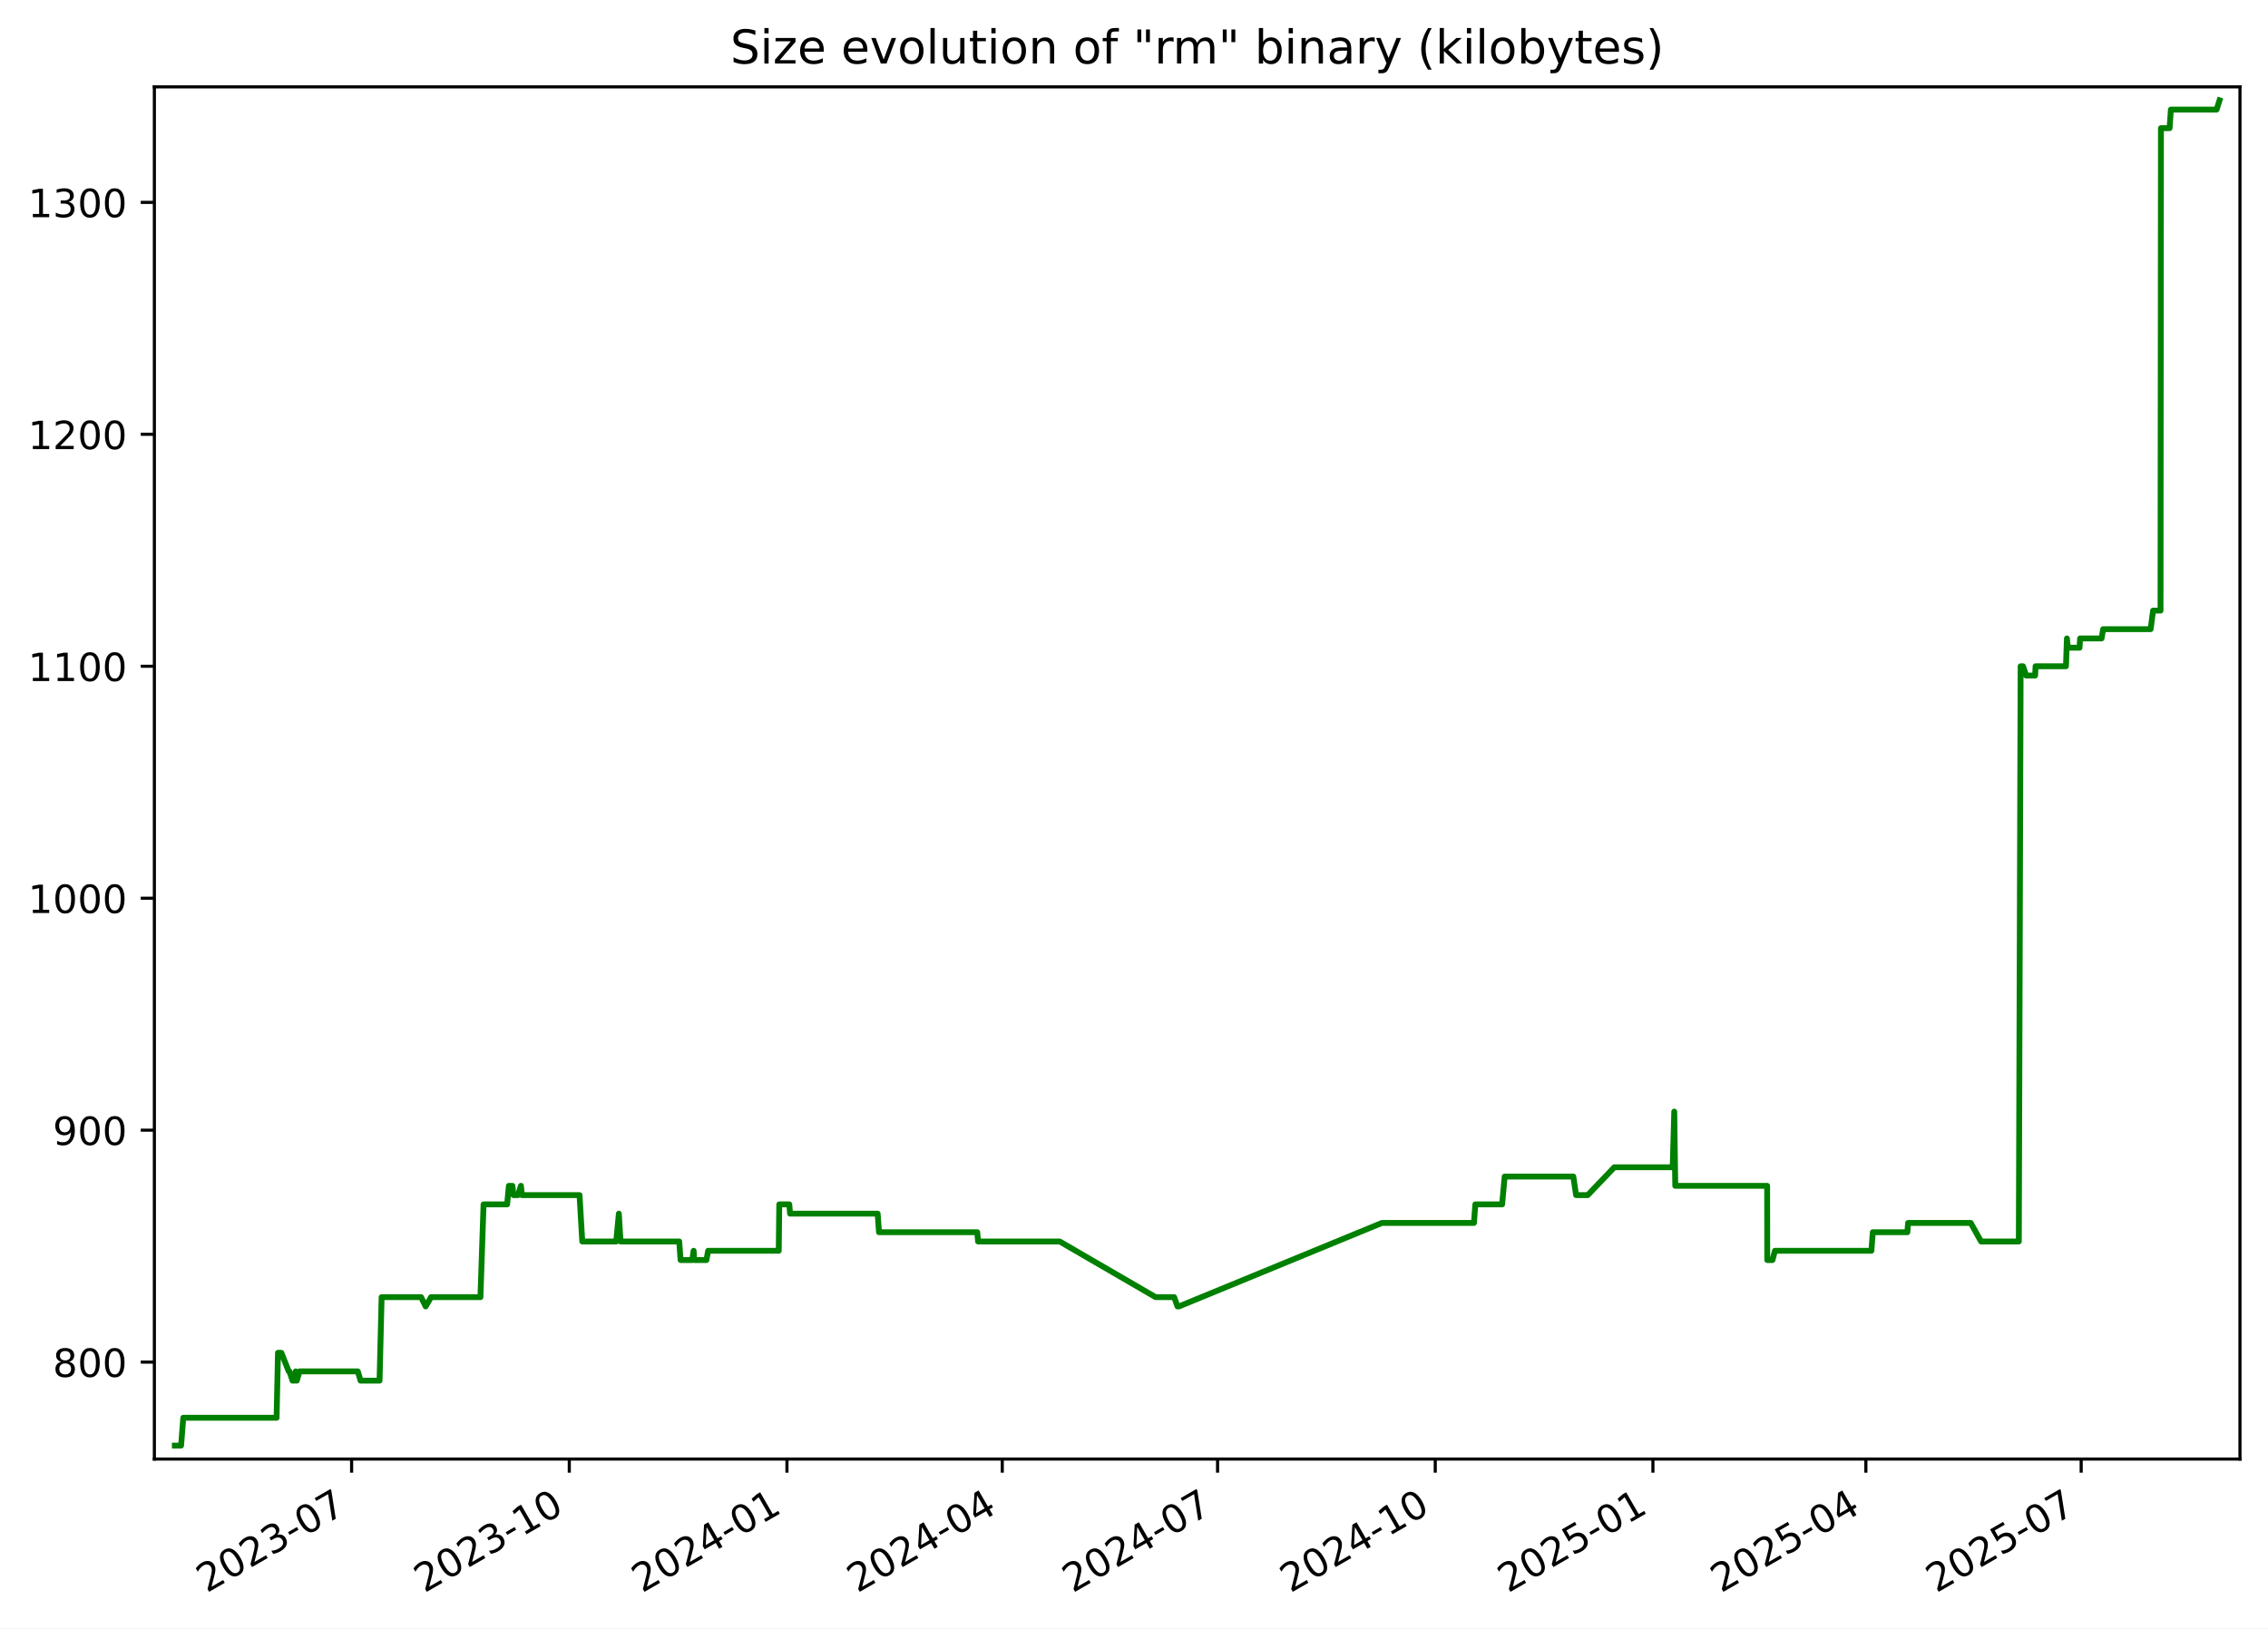
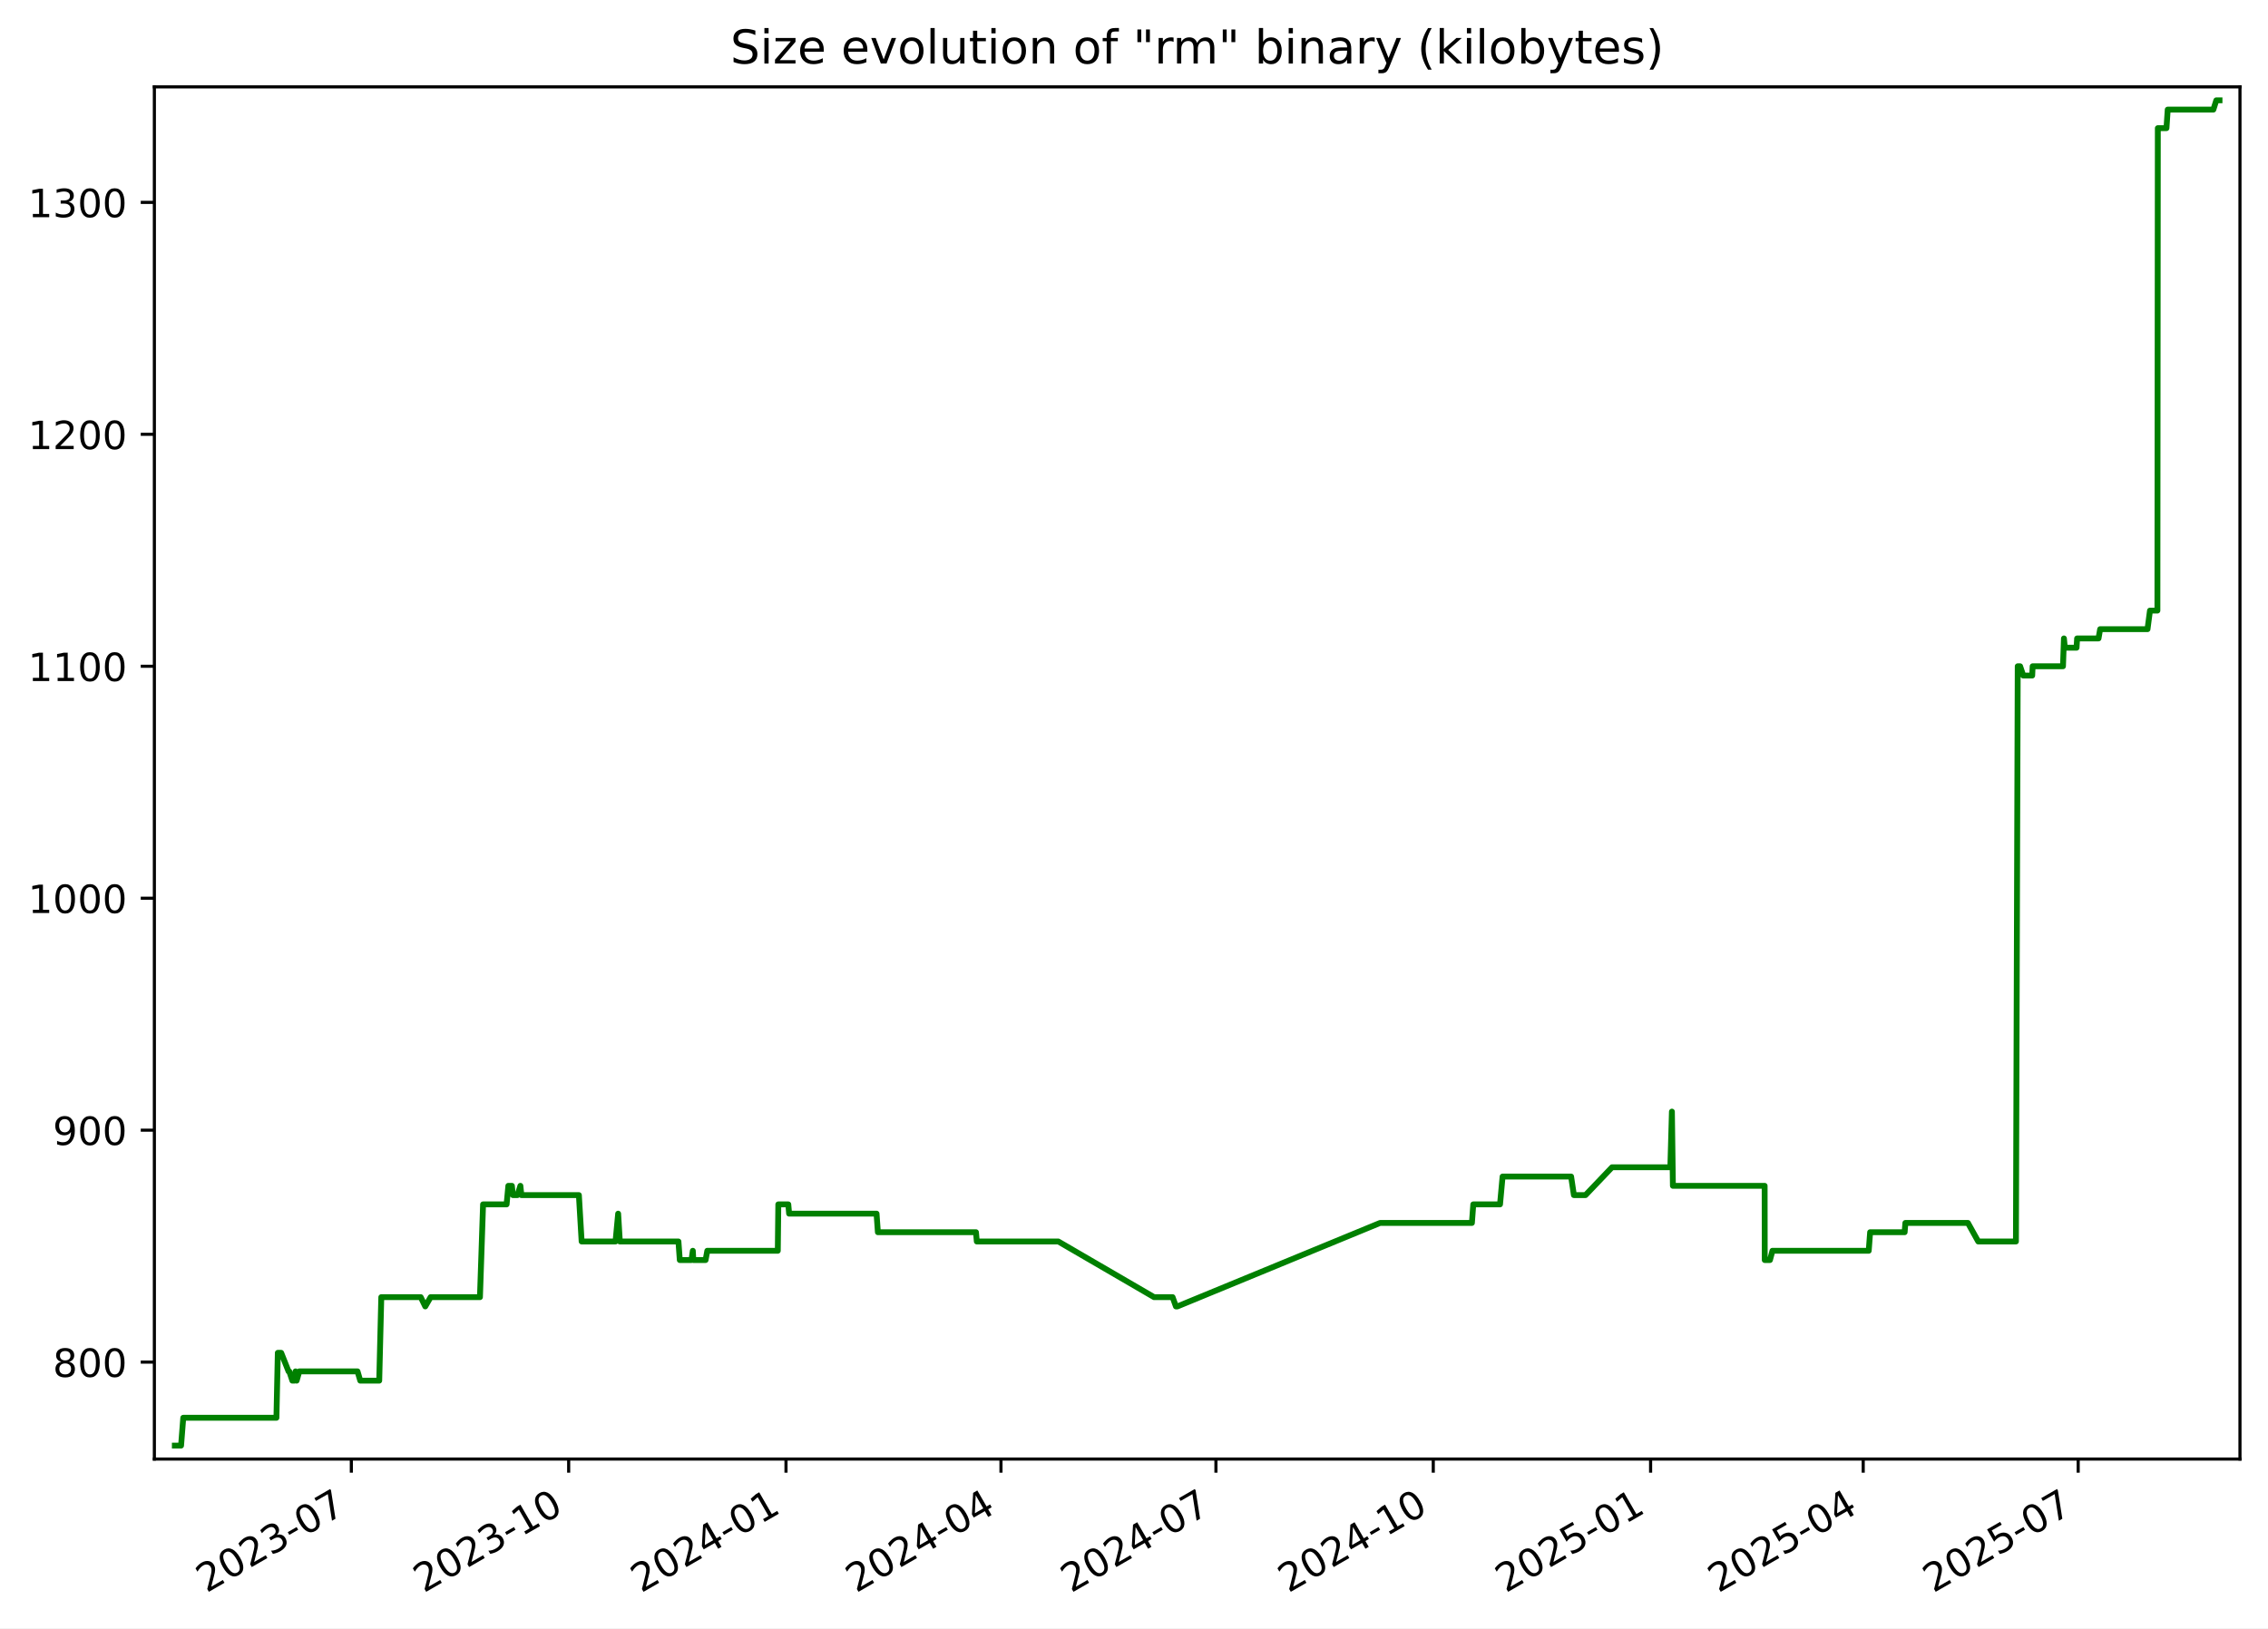
<svg xmlns="http://www.w3.org/2000/svg" xmlns:xlink="http://www.w3.org/1999/xlink" width="582.53pt" height="418.303pt" viewBox="0 0 582.53 418.303" version="1.1">
  <defs>
    <style type="text/css">*{stroke-linejoin: round; stroke-linecap: butt}</style>
  </defs>
  <g id="figure_1">
    <g id="patch_1">
      <path d="M -0 418.303  L 582.53 418.303  L 582.53 0  L -0 0  z " style="fill: #ffffff" />
    </g>
    <g id="axes_1">
      <g id="patch_2">
        <path d="M 39.65 374.83  L 575.33 374.83  L 575.33 22.318  L 39.65 22.318  z " style="fill: #ffffff" />
      </g>
      <g id="matplotlib.axis_1">
        <g id="xtick_1">
          <g id="line2d_1">
            <defs>
-               <path id="m0d4842ffd1" d="M 0 0  L 0 3.5  " style="stroke: #000000; stroke-width: 0.8" />
+               <path id="m8ff16eef2e" d="M 0 0  L 0 3.5  " style="stroke: #000000; stroke-width: 0.8" />
            </defs>
            <g>
-               <use xlink:href="#m0d4842ffd1" x="90.31" y="374.83" style="stroke: #000000; stroke-width: 0.8" />
+               <use xlink:href="#m8ff16eef2e" x="90.239" y="374.83" style="stroke: #000000; stroke-width: 0.8" />
            </g>
          </g>
          <g id="text_1">
-             <g transform="translate(53.08524 409.302) rotate(-30) scale(0.1 -0.1)">
+             <g transform="translate(53.01385 409.302) rotate(-30) scale(0.1 -0.1)">
              <defs>
                <path id="DejaVuSans-32" d="M 1228 531  L 3431 531  L 3431 0  L 469 0  L 469 531  Q 828 903 1448 1529  Q 2069 2156 2228 2338  Q 2531 2678 2651 2914  Q 2772 3150 2772 3378  Q 2772 3750 2511 3984  Q 2250 4219 1831 4219  Q 1534 4219 1204 4116  Q 875 4013 500 3803  L 500 4441  Q 881 4594 1212 4672  Q 1544 4750 1819 4750  Q 2544 4750 2975 4387  Q 3406 4025 3406 3419  Q 3406 3131 3298 2873  Q 3191 2616 2906 2266  Q 2828 2175 2409 1742  Q 1991 1309 1228 531  z " transform="scale(0.015625)" />
                <path id="DejaVuSans-30" d="M 2034 4250  Q 1547 4250 1301 3770  Q 1056 3291 1056 2328  Q 1056 1369 1301 889  Q 1547 409 2034 409  Q 2525 409 2770 889  Q 3016 1369 3016 2328  Q 3016 3291 2770 3770  Q 2525 4250 2034 4250  z M 2034 4750  Q 2819 4750 3233 4129  Q 3647 3509 3647 2328  Q 3647 1150 3233 529  Q 2819 -91 2034 -91  Q 1250 -91 836 529  Q 422 1150 422 2328  Q 422 3509 836 4129  Q 1250 4750 2034 4750  z " transform="scale(0.015625)" />
                <path id="DejaVuSans-33" d="M 2597 2516  Q 3050 2419 3304 2112  Q 3559 1806 3559 1356  Q 3559 666 3084 287  Q 2609 -91 1734 -91  Q 1441 -91 1130 -33  Q 819 25 488 141  L 488 750  Q 750 597 1062 519  Q 1375 441 1716 441  Q 2309 441 2620 675  Q 2931 909 2931 1356  Q 2931 1769 2642 2001  Q 2353 2234 1838 2234  L 1294 2234  L 1294 2753  L 1863 2753  Q 2328 2753 2575 2939  Q 2822 3125 2822 3475  Q 2822 3834 2567 4026  Q 2313 4219 1838 4219  Q 1578 4219 1281 4162  Q 984 4106 628 3988  L 628 4550  Q 988 4650 1302 4700  Q 1616 4750 1894 4750  Q 2613 4750 3031 4423  Q 3450 4097 3450 3541  Q 3450 3153 3228 2886  Q 3006 2619 2597 2516  z " transform="scale(0.015625)" />
                <path id="DejaVuSans-2d" d="M 313 2009  L 1997 2009  L 1997 1497  L 313 1497  L 313 2009  z " transform="scale(0.015625)" />
                <path id="DejaVuSans-37" d="M 525 4666  L 3525 4666  L 3525 4397  L 1831 0  L 1172 0  L 2766 4134  L 525 4134  L 525 4666  z " transform="scale(0.015625)" />
              </defs>
              <use xlink:href="#DejaVuSans-32" />
              <use xlink:href="#DejaVuSans-30" x="63.623" />
              <use xlink:href="#DejaVuSans-32" x="127.246" />
              <use xlink:href="#DejaVuSans-33" x="190.869" />
              <use xlink:href="#DejaVuSans-2d" x="254.492" />
              <use xlink:href="#DejaVuSans-30" x="290.576" />
              <use xlink:href="#DejaVuSans-37" x="354.199" />
            </g>
          </g>
        </g>
        <g id="xtick_2">
          <g id="line2d_2">
            <g>
-               <use xlink:href="#m0d4842ffd1" x="146.219" y="374.83" style="stroke: #000000; stroke-width: 0.8" />
+               <use xlink:href="#m8ff16eef2e" x="146.06" y="374.83" style="stroke: #000000; stroke-width: 0.8" />
            </g>
          </g>
          <g id="text_2">
-             <g transform="translate(108.9944 409.302) rotate(-30) scale(0.1 -0.1)">
+             <g transform="translate(108.8351 409.302) rotate(-30) scale(0.1 -0.1)">
              <defs>
                <path id="DejaVuSans-31" d="M 794 531  L 1825 531  L 1825 4091  L 703 3866  L 703 4441  L 1819 4666  L 2450 4666  L 2450 531  L 3481 531  L 3481 0  L 794 0  L 794 531  z " transform="scale(0.015625)" />
              </defs>
              <use xlink:href="#DejaVuSans-32" />
              <use xlink:href="#DejaVuSans-30" x="63.623" />
              <use xlink:href="#DejaVuSans-32" x="127.246" />
              <use xlink:href="#DejaVuSans-33" x="190.869" />
              <use xlink:href="#DejaVuSans-2d" x="254.492" />
              <use xlink:href="#DejaVuSans-31" x="290.576" />
              <use xlink:href="#DejaVuSans-30" x="354.199" />
            </g>
          </g>
        </g>
        <g id="xtick_3">
          <g id="line2d_3">
            <g>
-               <use xlink:href="#m0d4842ffd1" x="202.128" y="374.83" style="stroke: #000000; stroke-width: 0.8" />
+               <use xlink:href="#m8ff16eef2e" x="201.881" y="374.83" style="stroke: #000000; stroke-width: 0.8" />
            </g>
          </g>
          <g id="text_3">
-             <g transform="translate(164.9035 409.302) rotate(-30) scale(0.1 -0.1)">
+             <g transform="translate(164.6563 409.302) rotate(-30) scale(0.1 -0.1)">
              <defs>
                <path id="DejaVuSans-34" d="M 2419 4116  L 825 1625  L 2419 1625  L 2419 4116  z M 2253 4666  L 3047 4666  L 3047 1625  L 3713 1625  L 3713 1100  L 3047 1100  L 3047 0  L 2419 0  L 2419 1100  L 313 1100  L 313 1709  L 2253 4666  z " transform="scale(0.015625)" />
              </defs>
              <use xlink:href="#DejaVuSans-32" />
              <use xlink:href="#DejaVuSans-30" x="63.623" />
              <use xlink:href="#DejaVuSans-32" x="127.246" />
              <use xlink:href="#DejaVuSans-34" x="190.869" />
              <use xlink:href="#DejaVuSans-2d" x="254.492" />
              <use xlink:href="#DejaVuSans-30" x="290.576" />
              <use xlink:href="#DejaVuSans-31" x="354.199" />
            </g>
          </g>
        </g>
        <g id="xtick_4">
          <g id="line2d_4">
            <g>
-               <use xlink:href="#m0d4842ffd1" x="257.43" y="374.83" style="stroke: #000000; stroke-width: 0.8" />
+               <use xlink:href="#m8ff16eef2e" x="257.096" y="374.83" style="stroke: #000000; stroke-width: 0.8" />
            </g>
          </g>
          <g id="text_4">
-             <g transform="translate(220.2049 409.302) rotate(-30) scale(0.1 -0.1)">
+             <g transform="translate(219.8708 409.302) rotate(-30) scale(0.1 -0.1)">
              <use xlink:href="#DejaVuSans-32" />
              <use xlink:href="#DejaVuSans-30" x="63.623" />
              <use xlink:href="#DejaVuSans-32" x="127.246" />
              <use xlink:href="#DejaVuSans-34" x="190.869" />
              <use xlink:href="#DejaVuSans-2d" x="254.492" />
              <use xlink:href="#DejaVuSans-30" x="290.576" />
              <use xlink:href="#DejaVuSans-34" x="354.199" />
            </g>
          </g>
        </g>
        <g id="xtick_5">
          <g id="line2d_5">
            <g>
-               <use xlink:href="#m0d4842ffd1" x="312.731" y="374.83" style="stroke: #000000; stroke-width: 0.8" />
+               <use xlink:href="#m8ff16eef2e" x="312.31" y="374.83" style="stroke: #000000; stroke-width: 0.8" />
            </g>
          </g>
          <g id="text_5">
-             <g transform="translate(275.5064 409.302) rotate(-30) scale(0.1 -0.1)">
+             <g transform="translate(275.0853 409.302) rotate(-30) scale(0.1 -0.1)">
              <use xlink:href="#DejaVuSans-32" />
              <use xlink:href="#DejaVuSans-30" x="63.623" />
              <use xlink:href="#DejaVuSans-32" x="127.246" />
              <use xlink:href="#DejaVuSans-34" x="190.869" />
              <use xlink:href="#DejaVuSans-2d" x="254.492" />
              <use xlink:href="#DejaVuSans-30" x="290.576" />
              <use xlink:href="#DejaVuSans-37" x="354.199" />
            </g>
          </g>
        </g>
        <g id="xtick_6">
          <g id="line2d_6">
            <g>
-               <use xlink:href="#m0d4842ffd1" x="368.64" y="374.83" style="stroke: #000000; stroke-width: 0.8" />
+               <use xlink:href="#m8ff16eef2e" x="368.131" y="374.83" style="stroke: #000000; stroke-width: 0.8" />
            </g>
          </g>
          <g id="text_6">
-             <g transform="translate(331.4155 409.302) rotate(-30) scale(0.1 -0.1)">
+             <g transform="translate(330.9065 409.302) rotate(-30) scale(0.1 -0.1)">
              <use xlink:href="#DejaVuSans-32" />
              <use xlink:href="#DejaVuSans-30" x="63.623" />
              <use xlink:href="#DejaVuSans-32" x="127.246" />
              <use xlink:href="#DejaVuSans-34" x="190.869" />
              <use xlink:href="#DejaVuSans-2d" x="254.492" />
              <use xlink:href="#DejaVuSans-31" x="290.576" />
              <use xlink:href="#DejaVuSans-30" x="354.199" />
            </g>
          </g>
        </g>
        <g id="xtick_7">
          <g id="line2d_7">
            <g>
-               <use xlink:href="#m0d4842ffd1" x="424.549" y="374.83" style="stroke: #000000; stroke-width: 0.8" />
+               <use xlink:href="#m8ff16eef2e" x="423.953" y="374.83" style="stroke: #000000; stroke-width: 0.8" />
            </g>
          </g>
          <g id="text_7">
-             <g transform="translate(387.3247 409.302) rotate(-30) scale(0.1 -0.1)">
+             <g transform="translate(386.7278 409.302) rotate(-30) scale(0.1 -0.1)">
              <defs>
                <path id="DejaVuSans-35" d="M 691 4666  L 3169 4666  L 3169 4134  L 1269 4134  L 1269 2991  Q 1406 3038 1543 3061  Q 1681 3084 1819 3084  Q 2600 3084 3056 2656  Q 3513 2228 3513 1497  Q 3513 744 3044 326  Q 2575 -91 1722 -91  Q 1428 -91 1123 -41  Q 819 9 494 109  L 494 744  Q 775 591 1075 516  Q 1375 441 1709 441  Q 2250 441 2565 725  Q 2881 1009 2881 1497  Q 2881 1984 2565 2268  Q 2250 2553 1709 2553  Q 1456 2553 1204 2497  Q 953 2441 691 2322  L 691 4666  z " transform="scale(0.015625)" />
              </defs>
              <use xlink:href="#DejaVuSans-32" />
              <use xlink:href="#DejaVuSans-30" x="63.623" />
              <use xlink:href="#DejaVuSans-32" x="127.246" />
              <use xlink:href="#DejaVuSans-35" x="190.869" />
              <use xlink:href="#DejaVuSans-2d" x="254.492" />
              <use xlink:href="#DejaVuSans-30" x="290.576" />
              <use xlink:href="#DejaVuSans-31" x="354.199" />
            </g>
          </g>
        </g>
        <g id="xtick_8">
          <g id="line2d_8">
            <g>
-               <use xlink:href="#m0d4842ffd1" x="479.243" y="374.83" style="stroke: #000000; stroke-width: 0.8" />
+               <use xlink:href="#m8ff16eef2e" x="478.56" y="374.83" style="stroke: #000000; stroke-width: 0.8" />
            </g>
          </g>
          <g id="text_8">
-             <g transform="translate(442.0184 409.302) rotate(-30) scale(0.1 -0.1)">
+             <g transform="translate(441.3355 409.302) rotate(-30) scale(0.1 -0.1)">
              <use xlink:href="#DejaVuSans-32" />
              <use xlink:href="#DejaVuSans-30" x="63.623" />
              <use xlink:href="#DejaVuSans-32" x="127.246" />
              <use xlink:href="#DejaVuSans-35" x="190.869" />
              <use xlink:href="#DejaVuSans-2d" x="254.492" />
              <use xlink:href="#DejaVuSans-30" x="290.576" />
              <use xlink:href="#DejaVuSans-34" x="354.199" />
            </g>
          </g>
        </g>
        <g id="xtick_9">
          <g id="line2d_9">
            <g>
-               <use xlink:href="#m0d4842ffd1" x="534.545" y="374.83" style="stroke: #000000; stroke-width: 0.8" />
+               <use xlink:href="#m8ff16eef2e" x="533.775" y="374.83" style="stroke: #000000; stroke-width: 0.8" />
            </g>
          </g>
          <g id="text_9">
-             <g transform="translate(497.3198 409.302) rotate(-30) scale(0.1 -0.1)">
+             <g transform="translate(496.55 409.302) rotate(-30) scale(0.1 -0.1)">
              <use xlink:href="#DejaVuSans-32" />
              <use xlink:href="#DejaVuSans-30" x="63.623" />
              <use xlink:href="#DejaVuSans-32" x="127.246" />
              <use xlink:href="#DejaVuSans-35" x="190.869" />
              <use xlink:href="#DejaVuSans-2d" x="254.492" />
              <use xlink:href="#DejaVuSans-30" x="290.576" />
              <use xlink:href="#DejaVuSans-37" x="354.199" />
            </g>
          </g>
        </g>
      </g>
      <g id="matplotlib.axis_2">
        <g id="ytick_1">
          <g id="line2d_10">
            <defs>
-               <path id="m7d69213123" d="M 0 0  L -3.5 0  " style="stroke: #000000; stroke-width: 0.8" />
+               <path id="mb55d70f459" d="M 0 0  L -3.5 0  " style="stroke: #000000; stroke-width: 0.8" />
            </defs>
            <g>
-               <use xlink:href="#m7d69213123" x="39.65" y="349.923" style="stroke: #000000; stroke-width: 0.8" />
+               <use xlink:href="#mb55d70f459" x="39.65" y="349.923" style="stroke: #000000; stroke-width: 0.8" />
            </g>
          </g>
          <g id="text_10">
            <g transform="translate(13.5625 353.7223) scale(0.1 -0.1)">
              <defs>
                <path id="DejaVuSans-38" d="M 2034 2216  Q 1584 2216 1326 1975  Q 1069 1734 1069 1313  Q 1069 891 1326 650  Q 1584 409 2034 409  Q 2484 409 2743 651  Q 3003 894 3003 1313  Q 3003 1734 2745 1975  Q 2488 2216 2034 2216  z M 1403 2484  Q 997 2584 770 2862  Q 544 3141 544 3541  Q 544 4100 942 4425  Q 1341 4750 2034 4750  Q 2731 4750 3128 4425  Q 3525 4100 3525 3541  Q 3525 3141 3298 2862  Q 3072 2584 2669 2484  Q 3125 2378 3379 2068  Q 3634 1759 3634 1313  Q 3634 634 3220 271  Q 2806 -91 2034 -91  Q 1263 -91 848 271  Q 434 634 434 1313  Q 434 1759 690 2068  Q 947 2378 1403 2484  z M 1172 3481  Q 1172 3119 1398 2916  Q 1625 2713 2034 2713  Q 2441 2713 2670 2916  Q 2900 3119 2900 3481  Q 2900 3844 2670 4047  Q 2441 4250 2034 4250  Q 1625 4250 1398 4047  Q 1172 3844 1172 3481  z " transform="scale(0.015625)" />
              </defs>
              <use xlink:href="#DejaVuSans-38" />
              <use xlink:href="#DejaVuSans-30" x="63.623" />
              <use xlink:href="#DejaVuSans-30" x="127.246" />
            </g>
          </g>
        </g>
        <g id="ytick_2">
          <g id="line2d_11">
            <g>
-               <use xlink:href="#m7d69213123" x="39.65" y="290.337" style="stroke: #000000; stroke-width: 0.8" />
+               <use xlink:href="#mb55d70f459" x="39.65" y="290.337" style="stroke: #000000; stroke-width: 0.8" />
            </g>
          </g>
          <g id="text_11">
            <g transform="translate(13.5625 294.1361) scale(0.1 -0.1)">
              <defs>
                <path id="DejaVuSans-39" d="M 703 97  L 703 672  Q 941 559 1184 500  Q 1428 441 1663 441  Q 2288 441 2617 861  Q 2947 1281 2994 2138  Q 2813 1869 2534 1725  Q 2256 1581 1919 1581  Q 1219 1581 811 2004  Q 403 2428 403 3163  Q 403 3881 828 4315  Q 1253 4750 1959 4750  Q 2769 4750 3195 4129  Q 3622 3509 3622 2328  Q 3622 1225 3098 567  Q 2575 -91 1691 -91  Q 1453 -91 1209 -44  Q 966 3 703 97  z M 1959 2075  Q 2384 2075 2632 2365  Q 2881 2656 2881 3163  Q 2881 3666 2632 3958  Q 2384 4250 1959 4250  Q 1534 4250 1286 3958  Q 1038 3666 1038 3163  Q 1038 2656 1286 2365  Q 1534 2075 1959 2075  z " transform="scale(0.015625)" />
              </defs>
              <use xlink:href="#DejaVuSans-39" />
              <use xlink:href="#DejaVuSans-30" x="63.623" />
              <use xlink:href="#DejaVuSans-30" x="127.246" />
            </g>
          </g>
        </g>
        <g id="ytick_3">
          <g id="line2d_12">
            <g>
-               <use xlink:href="#m7d69213123" x="39.65" y="230.751" style="stroke: #000000; stroke-width: 0.8" />
+               <use xlink:href="#mb55d70f459" x="39.65" y="230.751" style="stroke: #000000; stroke-width: 0.8" />
            </g>
          </g>
          <g id="text_12">
            <g transform="translate(7.2 234.5499) scale(0.1 -0.1)">
              <use xlink:href="#DejaVuSans-31" />
              <use xlink:href="#DejaVuSans-30" x="63.623" />
              <use xlink:href="#DejaVuSans-30" x="127.246" />
              <use xlink:href="#DejaVuSans-30" x="190.869" />
            </g>
          </g>
        </g>
        <g id="ytick_4">
          <g id="line2d_13">
            <g>
-               <use xlink:href="#m7d69213123" x="39.65" y="171.164" style="stroke: #000000; stroke-width: 0.8" />
+               <use xlink:href="#mb55d70f459" x="39.65" y="171.164" style="stroke: #000000; stroke-width: 0.8" />
            </g>
          </g>
          <g id="text_13">
            <g transform="translate(7.2 174.9637) scale(0.1 -0.1)">
              <use xlink:href="#DejaVuSans-31" />
              <use xlink:href="#DejaVuSans-31" x="63.623" />
              <use xlink:href="#DejaVuSans-30" x="127.246" />
              <use xlink:href="#DejaVuSans-30" x="190.869" />
            </g>
          </g>
        </g>
        <g id="ytick_5">
          <g id="line2d_14">
            <g>
-               <use xlink:href="#m7d69213123" x="39.65" y="111.578" style="stroke: #000000; stroke-width: 0.8" />
+               <use xlink:href="#mb55d70f459" x="39.65" y="111.578" style="stroke: #000000; stroke-width: 0.8" />
            </g>
          </g>
          <g id="text_14">
            <g transform="translate(7.2 115.3775) scale(0.1 -0.1)">
              <use xlink:href="#DejaVuSans-31" />
              <use xlink:href="#DejaVuSans-32" x="63.623" />
              <use xlink:href="#DejaVuSans-30" x="127.246" />
              <use xlink:href="#DejaVuSans-30" x="190.869" />
            </g>
          </g>
        </g>
        <g id="ytick_6">
          <g id="line2d_15">
            <g>
-               <use xlink:href="#m7d69213123" x="39.65" y="51.992" style="stroke: #000000; stroke-width: 0.8" />
+               <use xlink:href="#mb55d70f459" x="39.65" y="51.992" style="stroke: #000000; stroke-width: 0.8" />
            </g>
          </g>
          <g id="text_15">
            <g transform="translate(7.2 55.79127) scale(0.1 -0.1)">
              <use xlink:href="#DejaVuSans-31" />
              <use xlink:href="#DejaVuSans-33" x="63.623" />
              <use xlink:href="#DejaVuSans-30" x="127.246" />
              <use xlink:href="#DejaVuSans-30" x="190.869" />
            </g>
          </g>
        </g>
      </g>
      <g id="line2d_16">
-         <path d="M 44.902 371.374  L 46.51 371.374  L 47.073 364.224  L 71.041 364.224  L 71.397 347.54  L 72.266 347.54  L 74.16 352.307  L 74.346 352.307  L 75.135 354.69  L 75.676 354.69  L 75.961 352.307  L 76.239 354.69  L 76.928 352.307  L 91.903 352.307  L 92.608 354.69  L 97.487 354.69  L 98.016 333.239  L 108.164 333.239  L 109.329 335.622  L 110.707 333.239  L 123.399 333.239  L 124.199 309.404  L 130.255 309.404  L 130.701 304.638  L 131.613 304.638  L 131.871 307.021  L 133.057 307.021  L 133.801 304.638  L 134.052 307.021  L 148.851 307.021  L 149.555 318.938  L 158.277 318.938  L 158.95 311.788  L 159.382 318.938  L 174.459 318.938  L 174.806 323.705  L 177.815 323.705  L 178.157 321.322  L 178.291 323.705  L 181.442 323.705  L 181.884 321.322  L 200.019 321.322  L 200.151 309.404  L 202.721 309.404  L 202.931 311.788  L 225.425 311.788  L 225.766 316.555  L 251 316.555  L 251.216 318.938  L 272.186 318.938  L 296.816 333.239  L 301.583 333.239  L 302.439 335.622  L 302.809 335.622  L 354.958 314.171  L 378.58 314.171  L 378.934 309.404  L 385.813 309.404  L 386.47 302.254  L 404.101 302.254  L 404.815 307.021  L 407.807 307.021  L 414.633 299.871  L 429.627 299.871  L 430.032 285.57  L 430.287 304.638  L 453.888 304.638  L 453.912 323.705  L 455.256 323.705  L 455.894 321.322  L 480.665 321.322  L 481.022 316.555  L 489.903 316.555  L 490.089 314.171  L 506.179 314.171  L 508.834 318.938  L 518.532 318.938  L 518.993 171.164  L 519.607 171.164  L 520.418 173.548  L 522.718 173.548  L 522.829 171.164  L 530.638 171.164  L 530.882 164.014  L 531.117 166.398  L 534.127 166.398  L 534.269 164.014  L 539.778 164.014  L 540.196 161.631  L 552.384 161.631  L 553.013 156.864  L 554.926 156.864  L 555.034 32.924  L 557.259 32.924  L 557.58 28.158  L 569.32 28.158  L 570.078 25.774  L 570.078 25.774  " clip-path="url(#pedf11b211c)" style="fill: none; stroke: #008000; stroke-width: 1.5; stroke-linecap: square" />
+         <path d="M 44.902 371.374  L 46.508 371.374  L 47.07 364.224  L 71 364.224  L 71.355 347.54  L 72.222 347.54  L 74.114 352.307  L 74.299 352.307  L 75.088 354.69  L 75.628 354.69  L 75.912 352.307  L 76.19 354.69  L 76.877 352.307  L 91.829 352.307  L 92.533 354.69  L 97.404 354.69  L 97.933 333.239  L 108.065 333.239  L 109.228 335.622  L 110.603 333.239  L 123.275 333.239  L 124.074 309.404  L 130.121 309.404  L 130.566 304.638  L 131.477 304.638  L 131.735 307.021  L 132.918 307.021  L 133.661 304.638  L 133.911 307.021  L 148.687 307.021  L 149.391 318.938  L 158.098 318.938  L 158.771 311.788  L 159.202 318.938  L 174.255 318.938  L 174.602 323.705  L 177.606 323.705  L 177.948 321.322  L 178.081 323.705  L 181.227 323.705  L 181.669 321.322  L 199.776 321.322  L 199.907 309.404  L 202.473 309.404  L 202.683 311.788  L 225.141 311.788  L 225.482 316.555  L 250.676 316.555  L 250.891 318.938  L 271.828 318.938  L 296.42 333.239  L 301.18 333.239  L 302.034 335.622  L 302.404 335.622  L 354.47 314.171  L 378.056 314.171  L 378.409 309.404  L 385.277 309.404  L 385.933 302.254  L 403.537 302.254  L 404.249 307.021  L 407.236 307.021  L 414.051 299.871  L 429.022 299.871  L 429.427 285.57  L 429.681 304.638  L 453.245 304.638  L 453.269 323.705  L 454.611 323.705  L 455.248 321.322  L 479.979 321.322  L 480.337 316.555  L 489.204 316.555  L 489.389 314.171  L 505.453 314.171  L 508.105 318.938  L 517.787 318.938  L 518.248 171.164  L 518.861 171.164  L 519.671 173.548  L 521.967 173.548  L 522.077 171.164  L 529.874 171.164  L 530.118 164.014  L 530.352 166.398  L 533.357 166.398  L 533.5 164.014  L 539 164.014  L 539.417 161.631  L 551.586 161.631  L 552.214 156.864  L 554.124 156.864  L 554.232 32.924  L 556.454 32.924  L 556.773 28.158  L 568.495 28.158  L 569.253 25.774  L 570.078 25.774  L 570.078 25.774  " clip-path="url(#p383af1842a)" style="fill: none; stroke: #008000; stroke-width: 1.5; stroke-linecap: square" />
      </g>
      <g id="patch_3">
        <path d="M 39.65 374.83  L 39.65 22.318  " style="fill: none; stroke: #000000; stroke-width: 0.8; stroke-linejoin: miter; stroke-linecap: square" />
      </g>
      <g id="patch_4">
        <path d="M 575.33 374.83  L 575.33 22.318  " style="fill: none; stroke: #000000; stroke-width: 0.8; stroke-linejoin: miter; stroke-linecap: square" />
      </g>
      <g id="patch_5">
        <path d="M 39.65 374.83  L 575.33 374.83  " style="fill: none; stroke: #000000; stroke-width: 0.8; stroke-linejoin: miter; stroke-linecap: square" />
      </g>
      <g id="patch_6">
        <path d="M 39.65 22.318  L 575.33 22.318  " style="fill: none; stroke: #000000; stroke-width: 0.8; stroke-linejoin: miter; stroke-linecap: square" />
      </g>
      <g id="text_16">
        <g transform="translate(187.5884 16.31812) scale(0.12 -0.12)">
          <defs>
            <path id="DejaVuSans-53" d="M 3425 4513  L 3425 3897  Q 3066 4069 2747 4153  Q 2428 4238 2131 4238  Q 1616 4238 1336 4038  Q 1056 3838 1056 3469  Q 1056 3159 1242 3001  Q 1428 2844 1947 2747  L 2328 2669  Q 3034 2534 3370 2195  Q 3706 1856 3706 1288  Q 3706 609 3251 259  Q 2797 -91 1919 -91  Q 1588 -91 1214 -16  Q 841 59 441 206  L 441 856  Q 825 641 1194 531  Q 1563 422 1919 422  Q 2459 422 2753 634  Q 3047 847 3047 1241  Q 3047 1584 2836 1778  Q 2625 1972 2144 2069  L 1759 2144  Q 1053 2284 737 2584  Q 422 2884 422 3419  Q 422 4038 858 4394  Q 1294 4750 2059 4750  Q 2388 4750 2728 4690  Q 3069 4631 3425 4513  z " transform="scale(0.015625)" />
            <path id="DejaVuSans-69" d="M 603 3500  L 1178 3500  L 1178 0  L 603 0  L 603 3500  z M 603 4863  L 1178 4863  L 1178 4134  L 603 4134  L 603 4863  z " transform="scale(0.015625)" />
            <path id="DejaVuSans-7a" d="M 353 3500  L 3084 3500  L 3084 2975  L 922 459  L 3084 459  L 3084 0  L 275 0  L 275 525  L 2438 3041  L 353 3041  L 353 3500  z " transform="scale(0.015625)" />
            <path id="DejaVuSans-65" d="M 3597 1894  L 3597 1613  L 953 1613  Q 991 1019 1311 708  Q 1631 397 2203 397  Q 2534 397 2845 478  Q 3156 559 3463 722  L 3463 178  Q 3153 47 2828 -22  Q 2503 -91 2169 -91  Q 1331 -91 842 396  Q 353 884 353 1716  Q 353 2575 817 3079  Q 1281 3584 2069 3584  Q 2775 3584 3186 3129  Q 3597 2675 3597 1894  z M 3022 2063  Q 3016 2534 2758 2815  Q 2500 3097 2075 3097  Q 1594 3097 1305 2825  Q 1016 2553 972 2059  L 3022 2063  z " transform="scale(0.015625)" />
            <path id="DejaVuSans-20" transform="scale(0.015625)" />
            <path id="DejaVuSans-76" d="M 191 3500  L 800 3500  L 1894 563  L 2988 3500  L 3597 3500  L 2284 0  L 1503 0  L 191 3500  z " transform="scale(0.015625)" />
            <path id="DejaVuSans-6f" d="M 1959 3097  Q 1497 3097 1228 2736  Q 959 2375 959 1747  Q 959 1119 1226 758  Q 1494 397 1959 397  Q 2419 397 2687 759  Q 2956 1122 2956 1747  Q 2956 2369 2687 2733  Q 2419 3097 1959 3097  z M 1959 3584  Q 2709 3584 3137 3096  Q 3566 2609 3566 1747  Q 3566 888 3137 398  Q 2709 -91 1959 -91  Q 1206 -91 779 398  Q 353 888 353 1747  Q 353 2609 779 3096  Q 1206 3584 1959 3584  z " transform="scale(0.015625)" />
            <path id="DejaVuSans-6c" d="M 603 4863  L 1178 4863  L 1178 0  L 603 0  L 603 4863  z " transform="scale(0.015625)" />
            <path id="DejaVuSans-75" d="M 544 1381  L 544 3500  L 1119 3500  L 1119 1403  Q 1119 906 1312 657  Q 1506 409 1894 409  Q 2359 409 2629 706  Q 2900 1003 2900 1516  L 2900 3500  L 3475 3500  L 3475 0  L 2900 0  L 2900 538  Q 2691 219 2414 64  Q 2138 -91 1772 -91  Q 1169 -91 856 284  Q 544 659 544 1381  z M 1991 3584  L 1991 3584  z " transform="scale(0.015625)" />
            <path id="DejaVuSans-74" d="M 1172 4494  L 1172 3500  L 2356 3500  L 2356 3053  L 1172 3053  L 1172 1153  Q 1172 725 1289 603  Q 1406 481 1766 481  L 2356 481  L 2356 0  L 1766 0  Q 1100 0 847 248  Q 594 497 594 1153  L 594 3053  L 172 3053  L 172 3500  L 594 3500  L 594 4494  L 1172 4494  z " transform="scale(0.015625)" />
            <path id="DejaVuSans-6e" d="M 3513 2113  L 3513 0  L 2938 0  L 2938 2094  Q 2938 2591 2744 2837  Q 2550 3084 2163 3084  Q 1697 3084 1428 2787  Q 1159 2491 1159 1978  L 1159 0  L 581 0  L 581 3500  L 1159 3500  L 1159 2956  Q 1366 3272 1645 3428  Q 1925 3584 2291 3584  Q 2894 3584 3203 3211  Q 3513 2838 3513 2113  z " transform="scale(0.015625)" />
            <path id="DejaVuSans-66" d="M 2375 4863  L 2375 4384  L 1825 4384  Q 1516 4384 1395 4259  Q 1275 4134 1275 3809  L 1275 3500  L 2222 3500  L 2222 3053  L 1275 3053  L 1275 0  L 697 0  L 697 3053  L 147 3053  L 147 3500  L 697 3500  L 697 3744  Q 697 4328 969 4595  Q 1241 4863 1831 4863  L 2375 4863  z " transform="scale(0.015625)" />
            <path id="DejaVuSans-22" d="M 1147 4666  L 1147 2931  L 616 2931  L 616 4666  L 1147 4666  z M 2328 4666  L 2328 2931  L 1797 2931  L 1797 4666  L 2328 4666  z " transform="scale(0.015625)" />
            <path id="DejaVuSans-72" d="M 2631 2963  Q 2534 3019 2420 3045  Q 2306 3072 2169 3072  Q 1681 3072 1420 2755  Q 1159 2438 1159 1844  L 1159 0  L 581 0  L 581 3500  L 1159 3500  L 1159 2956  Q 1341 3275 1631 3429  Q 1922 3584 2338 3584  Q 2397 3584 2469 3576  Q 2541 3569 2628 3553  L 2631 2963  z " transform="scale(0.015625)" />
            <path id="DejaVuSans-6d" d="M 3328 2828  Q 3544 3216 3844 3400  Q 4144 3584 4550 3584  Q 5097 3584 5394 3201  Q 5691 2819 5691 2113  L 5691 0  L 5113 0  L 5113 2094  Q 5113 2597 4934 2840  Q 4756 3084 4391 3084  Q 3944 3084 3684 2787  Q 3425 2491 3425 1978  L 3425 0  L 2847 0  L 2847 2094  Q 2847 2600 2669 2842  Q 2491 3084 2119 3084  Q 1678 3084 1418 2786  Q 1159 2488 1159 1978  L 1159 0  L 581 0  L 581 3500  L 1159 3500  L 1159 2956  Q 1356 3278 1631 3431  Q 1906 3584 2284 3584  Q 2666 3584 2933 3390  Q 3200 3197 3328 2828  z " transform="scale(0.015625)" />
            <path id="DejaVuSans-62" d="M 3116 1747  Q 3116 2381 2855 2742  Q 2594 3103 2138 3103  Q 1681 3103 1420 2742  Q 1159 2381 1159 1747  Q 1159 1113 1420 752  Q 1681 391 2138 391  Q 2594 391 2855 752  Q 3116 1113 3116 1747  z M 1159 2969  Q 1341 3281 1617 3432  Q 1894 3584 2278 3584  Q 2916 3584 3314 3078  Q 3713 2572 3713 1747  Q 3713 922 3314 415  Q 2916 -91 2278 -91  Q 1894 -91 1617 61  Q 1341 213 1159 525  L 1159 0  L 581 0  L 581 4863  L 1159 4863  L 1159 2969  z " transform="scale(0.015625)" />
            <path id="DejaVuSans-61" d="M 2194 1759  Q 1497 1759 1228 1600  Q 959 1441 959 1056  Q 959 750 1161 570  Q 1363 391 1709 391  Q 2188 391 2477 730  Q 2766 1069 2766 1631  L 2766 1759  L 2194 1759  z M 3341 1997  L 3341 0  L 2766 0  L 2766 531  Q 2569 213 2275 61  Q 1981 -91 1556 -91  Q 1019 -91 701 211  Q 384 513 384 1019  Q 384 1609 779 1909  Q 1175 2209 1959 2209  L 2766 2209  L 2766 2266  Q 2766 2663 2505 2880  Q 2244 3097 1772 3097  Q 1472 3097 1187 3025  Q 903 2953 641 2809  L 641 3341  Q 956 3463 1253 3523  Q 1550 3584 1831 3584  Q 2591 3584 2966 3190  Q 3341 2797 3341 1997  z " transform="scale(0.015625)" />
            <path id="DejaVuSans-79" d="M 2059 -325  Q 1816 -950 1584 -1140  Q 1353 -1331 966 -1331  L 506 -1331  L 506 -850  L 844 -850  Q 1081 -850 1212 -737  Q 1344 -625 1503 -206  L 1606 56  L 191 3500  L 800 3500  L 1894 763  L 2988 3500  L 3597 3500  L 2059 -325  z " transform="scale(0.015625)" />
            <path id="DejaVuSans-28" d="M 1984 4856  Q 1566 4138 1362 3434  Q 1159 2731 1159 2009  Q 1159 1288 1364 580  Q 1569 -128 1984 -844  L 1484 -844  Q 1016 -109 783 600  Q 550 1309 550 2009  Q 550 2706 781 3412  Q 1013 4119 1484 4856  L 1984 4856  z " transform="scale(0.015625)" />
            <path id="DejaVuSans-6b" d="M 581 4863  L 1159 4863  L 1159 1991  L 2875 3500  L 3609 3500  L 1753 1863  L 3688 0  L 2938 0  L 1159 1709  L 1159 0  L 581 0  L 581 4863  z " transform="scale(0.015625)" />
            <path id="DejaVuSans-73" d="M 2834 3397  L 2834 2853  Q 2591 2978 2328 3040  Q 2066 3103 1784 3103  Q 1356 3103 1142 2972  Q 928 2841 928 2578  Q 928 2378 1081 2264  Q 1234 2150 1697 2047  L 1894 2003  Q 2506 1872 2764 1633  Q 3022 1394 3022 966  Q 3022 478 2636 193  Q 2250 -91 1575 -91  Q 1294 -91 989 -36  Q 684 19 347 128  L 347 722  Q 666 556 975 473  Q 1284 391 1588 391  Q 1994 391 2212 530  Q 2431 669 2431 922  Q 2431 1156 2273 1281  Q 2116 1406 1581 1522  L 1381 1569  Q 847 1681 609 1914  Q 372 2147 372 2553  Q 372 3047 722 3315  Q 1072 3584 1716 3584  Q 2034 3584 2315 3537  Q 2597 3491 2834 3397  z " transform="scale(0.015625)" />
            <path id="DejaVuSans-29" d="M 513 4856  L 1013 4856  Q 1481 4119 1714 3412  Q 1947 2706 1947 2009  Q 1947 1309 1714 600  Q 1481 -109 1013 -844  L 513 -844  Q 928 -128 1133 580  Q 1338 1288 1338 2009  Q 1338 2731 1133 3434  Q 928 4138 513 4856  z " transform="scale(0.015625)" />
          </defs>
          <use xlink:href="#DejaVuSans-53" />
          <use xlink:href="#DejaVuSans-69" x="63.477" />
          <use xlink:href="#DejaVuSans-7a" x="91.26" />
          <use xlink:href="#DejaVuSans-65" x="143.75" />
          <use xlink:href="#DejaVuSans-20" x="205.273" />
          <use xlink:href="#DejaVuSans-65" x="237.061" />
          <use xlink:href="#DejaVuSans-76" x="298.584" />
          <use xlink:href="#DejaVuSans-6f" x="357.764" />
          <use xlink:href="#DejaVuSans-6c" x="418.945" />
          <use xlink:href="#DejaVuSans-75" x="446.729" />
          <use xlink:href="#DejaVuSans-74" x="510.107" />
          <use xlink:href="#DejaVuSans-69" x="549.316" />
          <use xlink:href="#DejaVuSans-6f" x="577.1" />
          <use xlink:href="#DejaVuSans-6e" x="638.281" />
          <use xlink:href="#DejaVuSans-20" x="701.66" />
          <use xlink:href="#DejaVuSans-6f" x="733.447" />
          <use xlink:href="#DejaVuSans-66" x="794.629" />
          <use xlink:href="#DejaVuSans-20" x="829.834" />
          <use xlink:href="#DejaVuSans-22" x="861.621" />
          <use xlink:href="#DejaVuSans-72" x="907.617" />
          <use xlink:href="#DejaVuSans-6d" x="946.98" />
          <use xlink:href="#DejaVuSans-22" x="1044.393" />
          <use xlink:href="#DejaVuSans-20" x="1090.389" />
          <use xlink:href="#DejaVuSans-62" x="1122.176" />
          <use xlink:href="#DejaVuSans-69" x="1185.652" />
          <use xlink:href="#DejaVuSans-6e" x="1213.436" />
          <use xlink:href="#DejaVuSans-61" x="1276.814" />
          <use xlink:href="#DejaVuSans-72" x="1338.094" />
          <use xlink:href="#DejaVuSans-79" x="1379.207" />
          <use xlink:href="#DejaVuSans-20" x="1438.387" />
          <use xlink:href="#DejaVuSans-28" x="1470.174" />
          <use xlink:href="#DejaVuSans-6b" x="1509.188" />
          <use xlink:href="#DejaVuSans-69" x="1567.098" />
          <use xlink:href="#DejaVuSans-6c" x="1594.881" />
          <use xlink:href="#DejaVuSans-6f" x="1622.664" />
          <use xlink:href="#DejaVuSans-62" x="1683.846" />
          <use xlink:href="#DejaVuSans-79" x="1747.322" />
          <use xlink:href="#DejaVuSans-74" x="1806.502" />
          <use xlink:href="#DejaVuSans-65" x="1845.711" />
          <use xlink:href="#DejaVuSans-73" x="1907.234" />
          <use xlink:href="#DejaVuSans-29" x="1959.334" />
        </g>
      </g>
    </g>
  </g>
  <defs>
-     <clipPath id="pedf11b211c">
+     <clipPath id="p383af1842a">
      <rect x="39.65" y="22.318" width="535.68" height="352.512" />
    </clipPath>
  </defs>
</svg>
